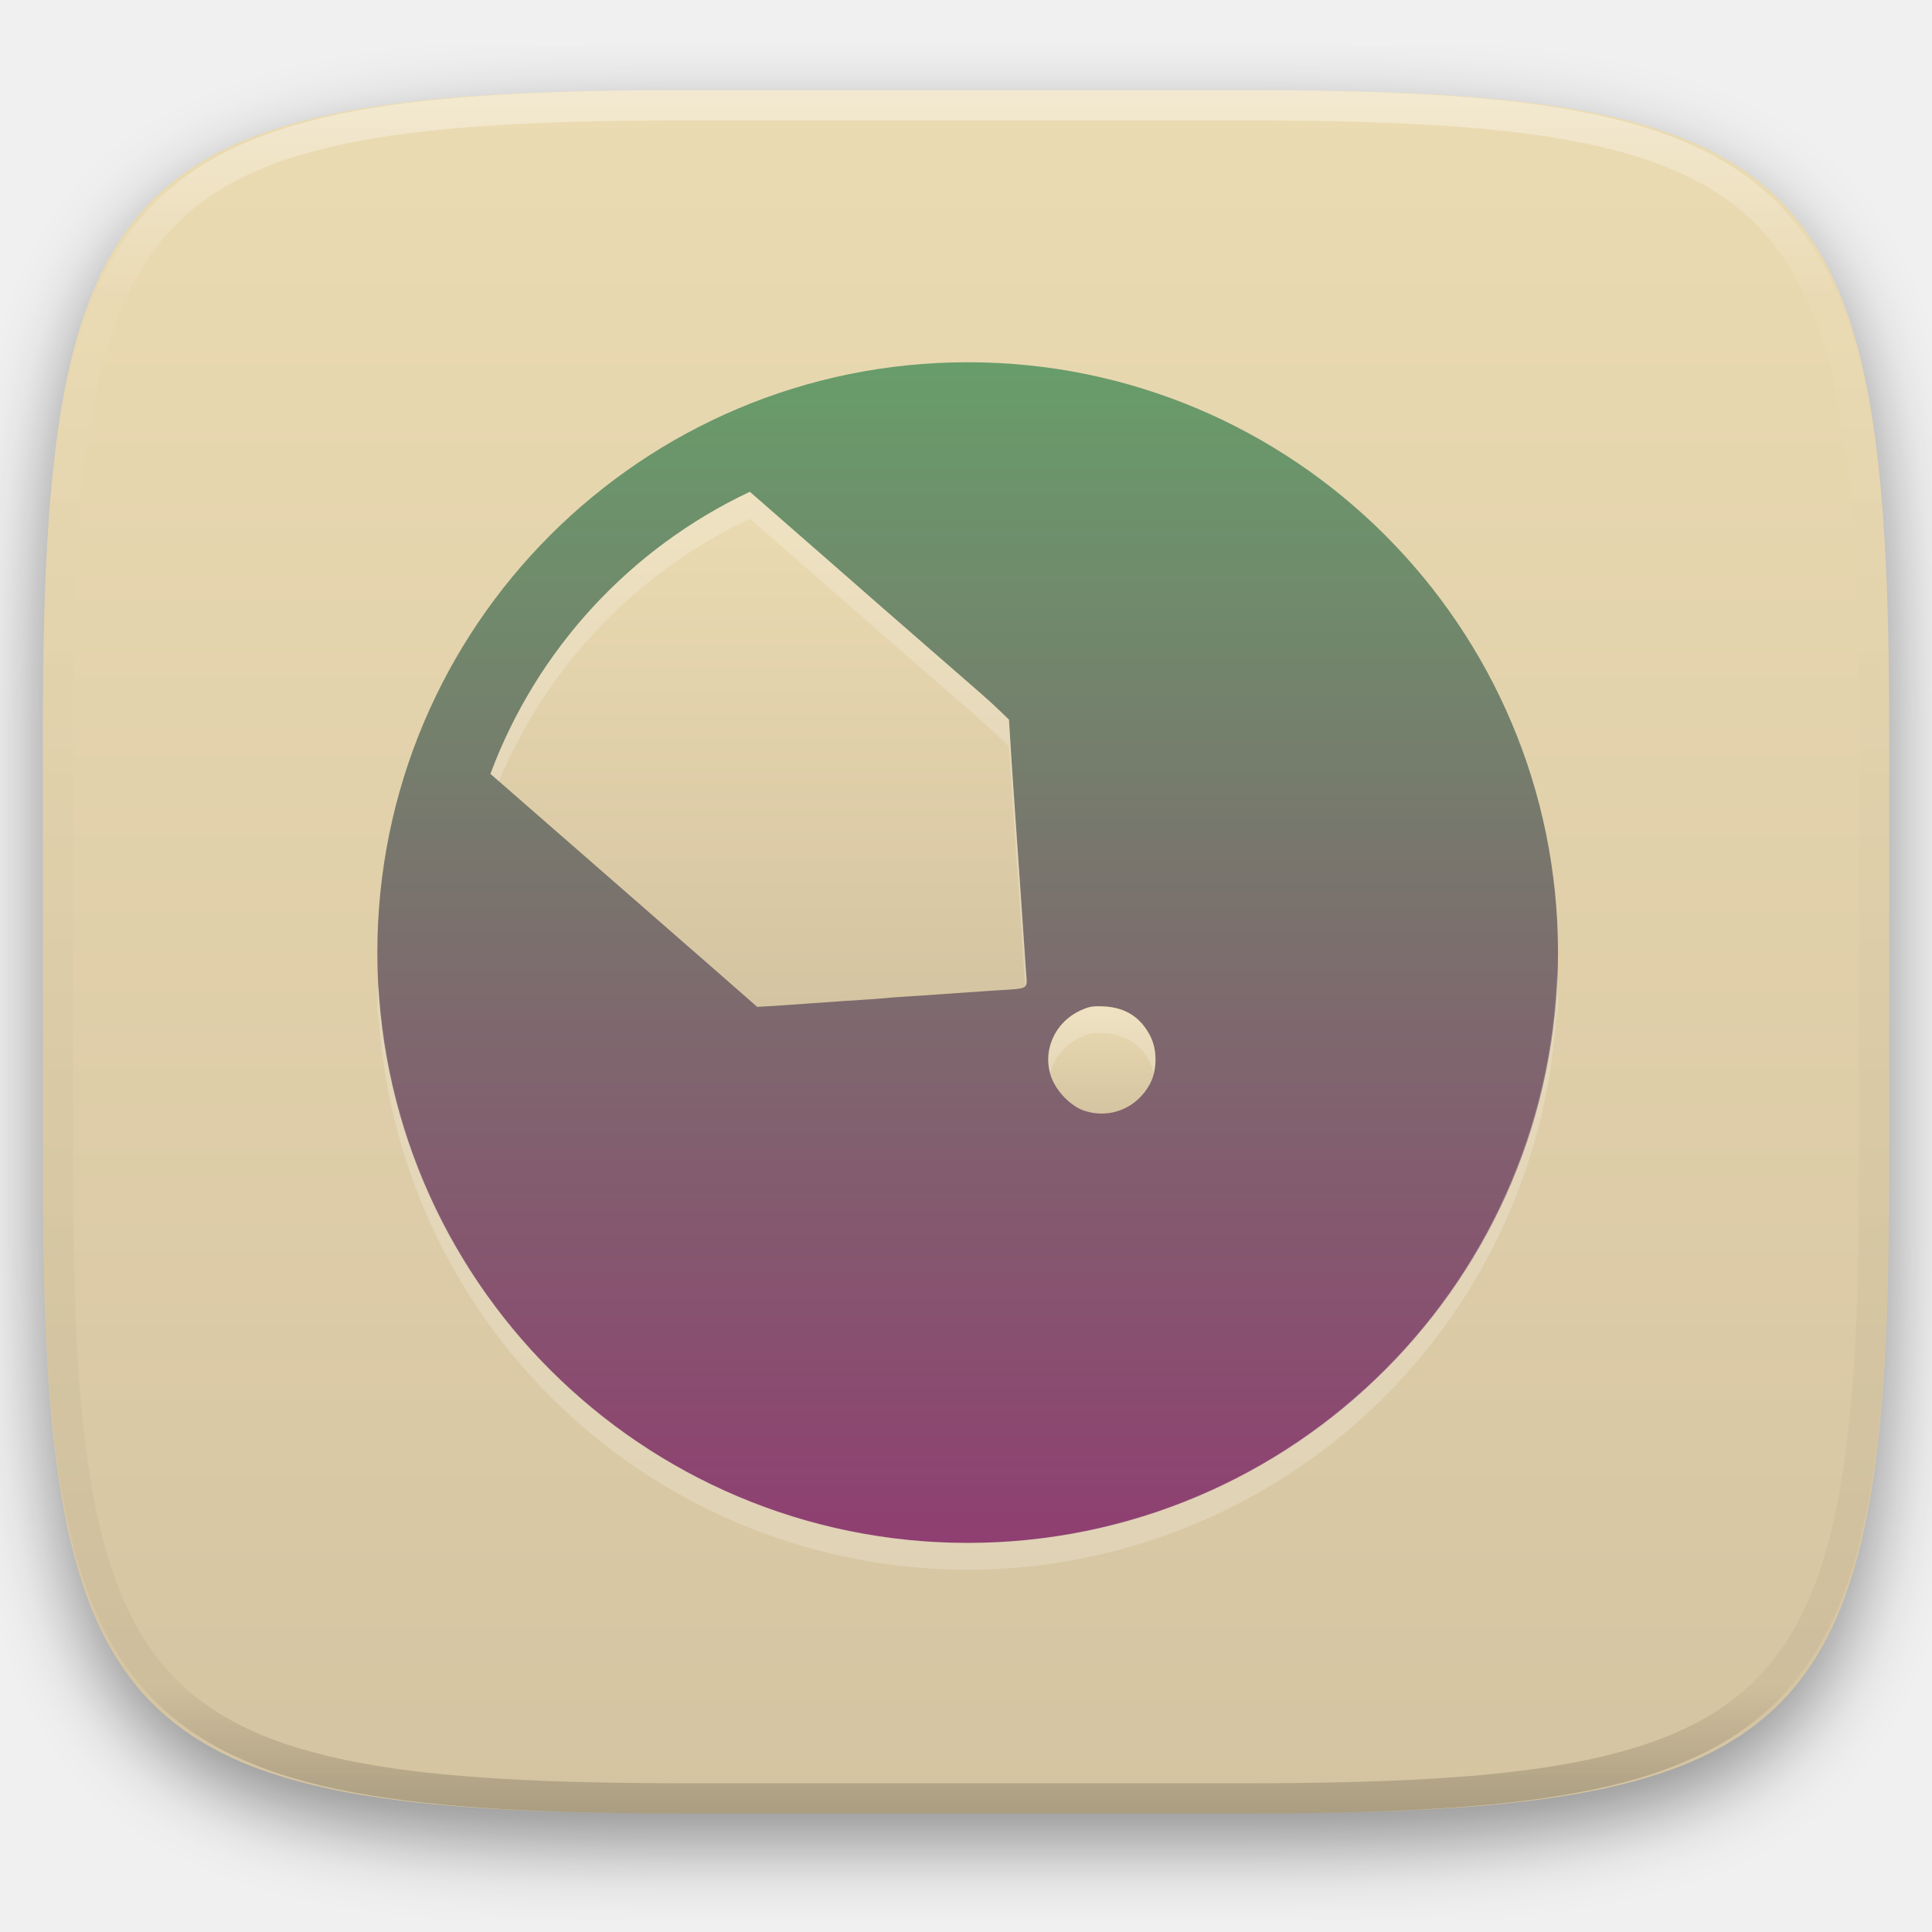
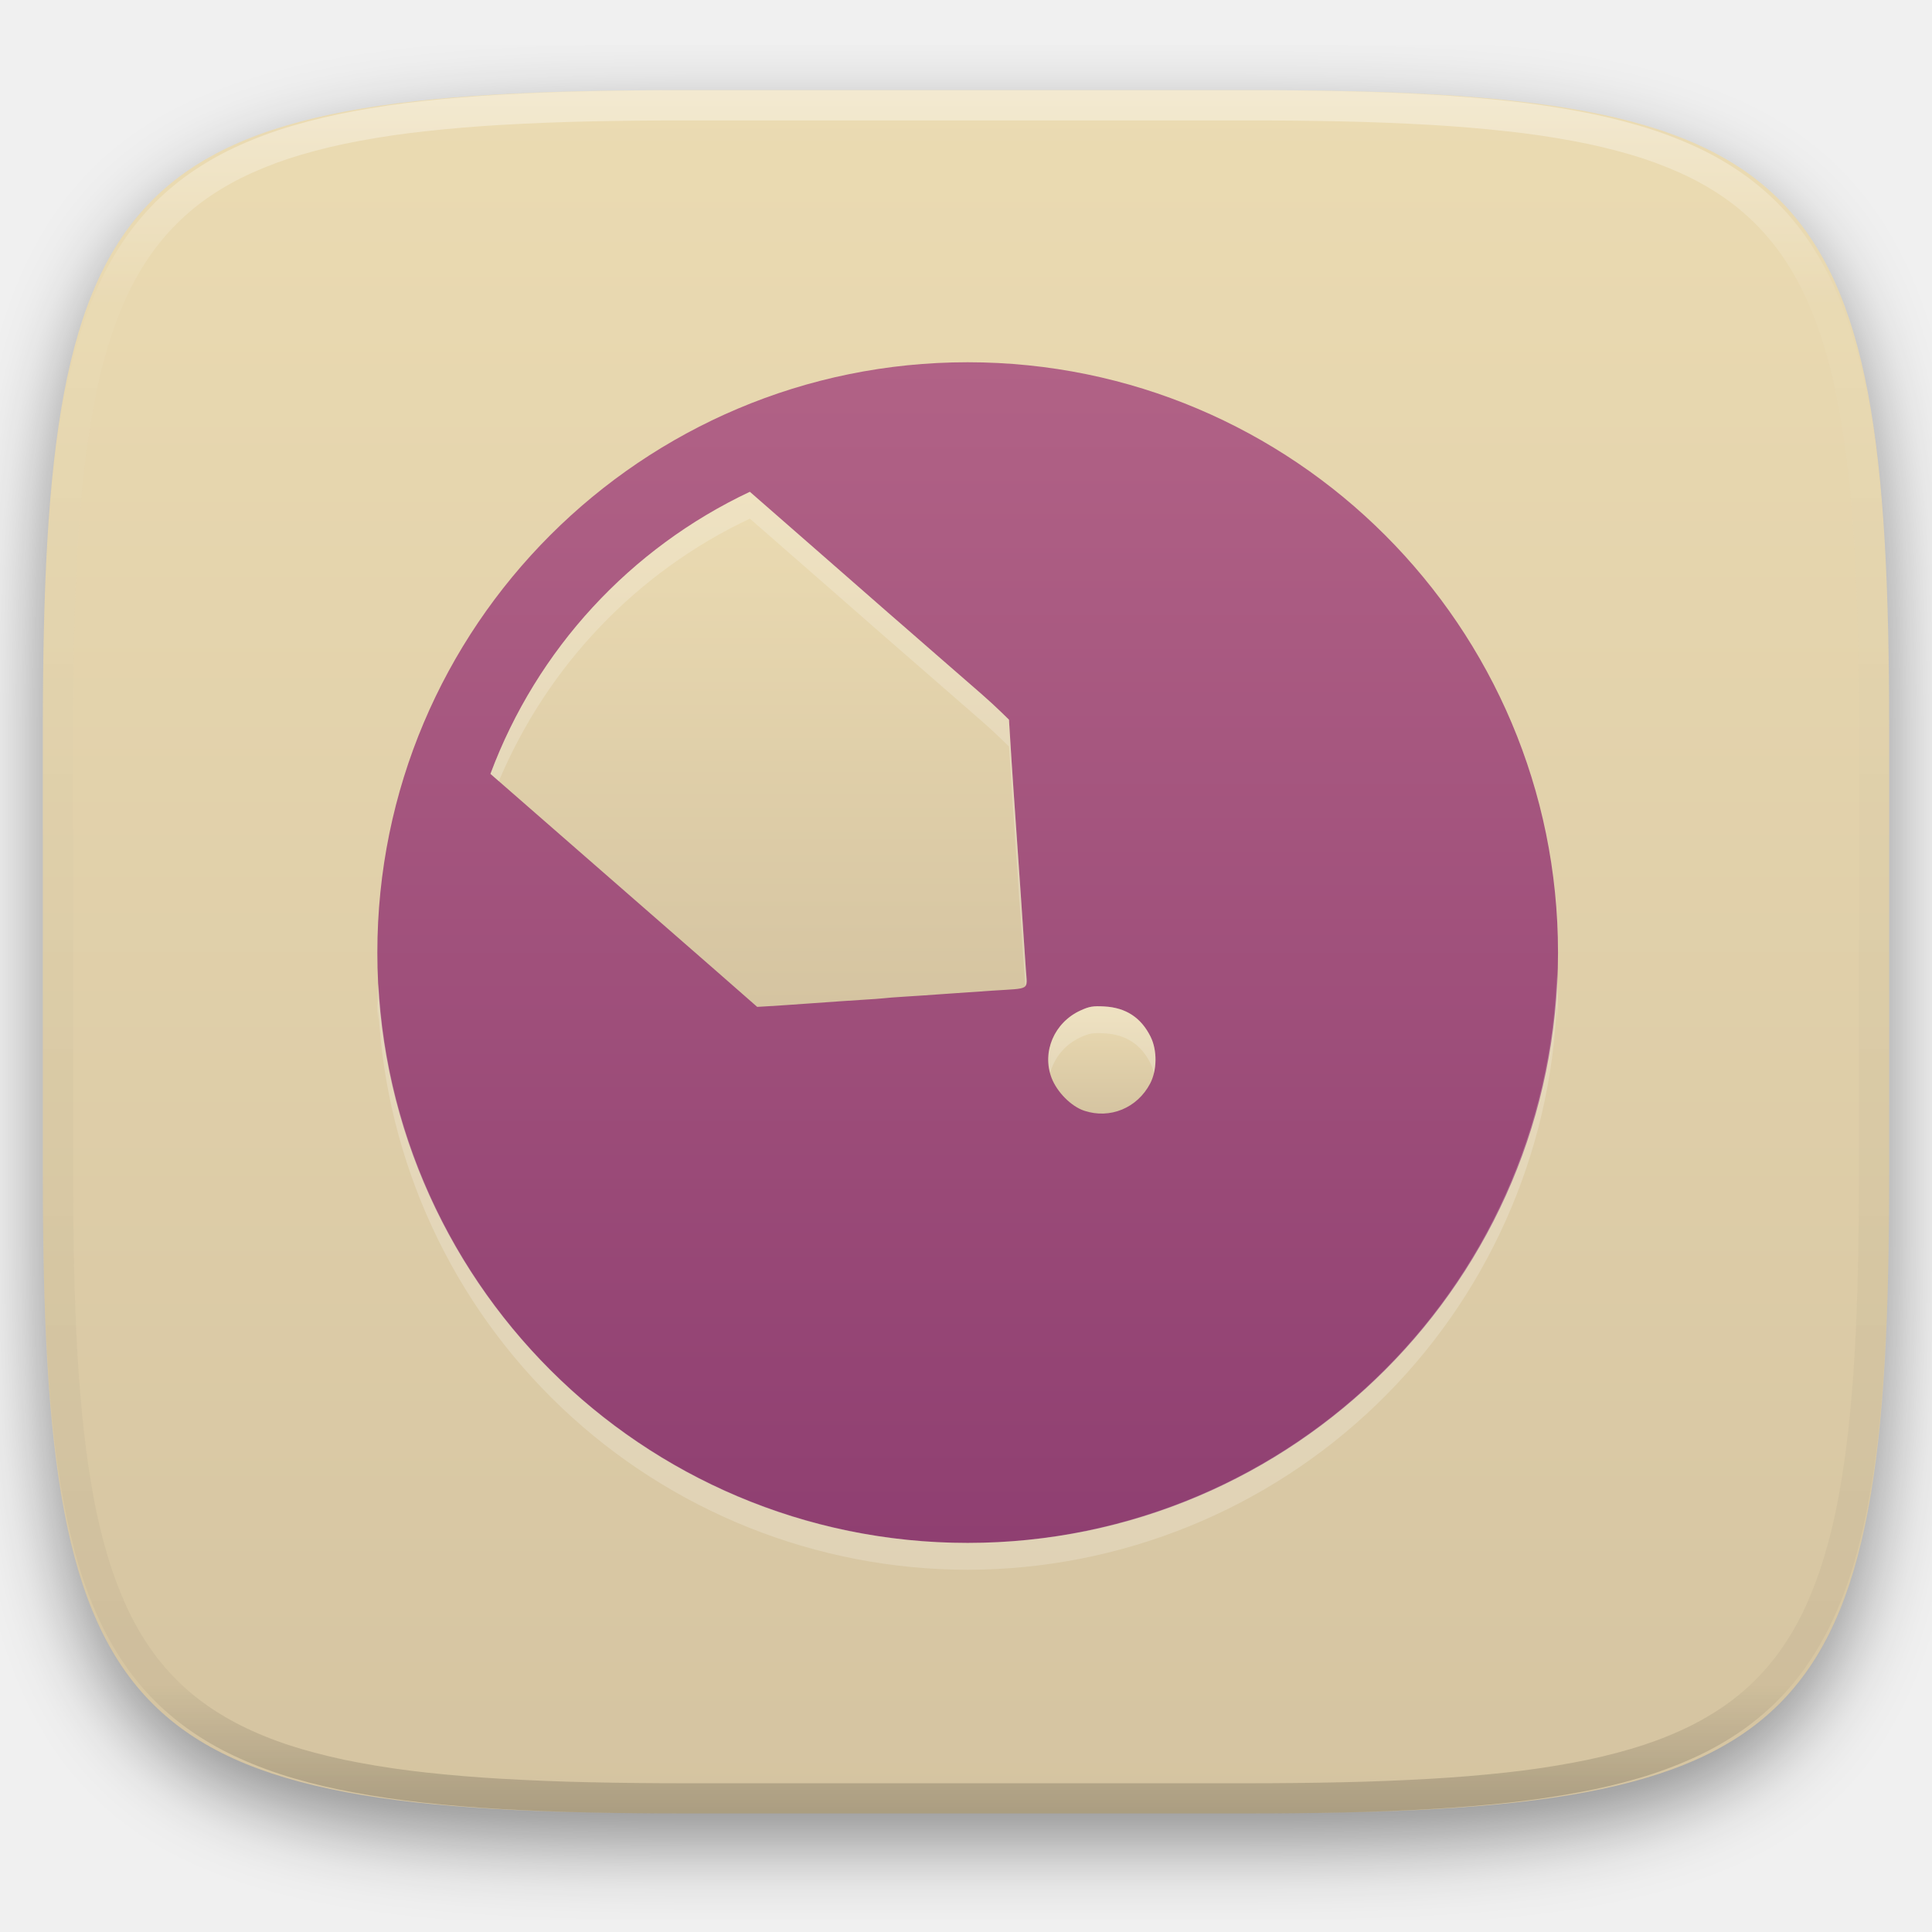
<svg xmlns="http://www.w3.org/2000/svg" width="256" height="256" fill="none" viewBox="0 0 256 256">
  <g clip-path="url(#clip0)">
    <g filter="url(#filter0_d)">
      <path d="m165.685 11.947c74.055 0 84.639 10.557 84.639 84.544v59.251c0 73.986-10.584 84.543-84.639 84.543h-75.37c-74.056 0-84.639-10.557-84.639-84.543v-59.251c0-73.987 10.584-84.544 84.639-84.544h75.37z" fill="url(#paint0_linear)" />
    </g>
    <path d="m128.222 204.444c43.201 0 78.222-35.021 78.222-78.222 0-43.201-35.021-78.222-78.222-78.222-43.201 0-78.222 35.021-78.222 78.222 0 43.201 35.021 78.222 78.222 78.222z" fill="url(#paint1_linear)" />
    <g filter="url(#filter1_f)" opacity=".2">
      <path d="m99.361 68.722c-15.831 7.462-28.218 20.849-34.375 37.375 8.211 7.164 28.076 24.497 29.847 26.056 0.795 0.7 2.36 2.067 3.472 3.041l2.027 1.778 1.417-0.083c0.783-0.043 3.379-0.215 5.764-0.389s5.382-0.382 6.667-0.458c1.284-0.077 2.583-0.167 2.888-0.209 0.306-0.042 1.605-0.147 2.889-0.222s3.597-0.233 5.125-0.347c1.529-0.114 4.427-0.312 6.445-0.445 5.15-0.338 4.592 0.015 4.403-2.819-0.398-5.957-0.847-12.519-1.625-23.625-0.176-2.507-0.377-5.669-0.459-7.014l-0.152-2.444-1.042-1.014c-0.566-0.554-1.714-1.616-2.57-2.361-0.856-0.745-3.266-2.834-5.347-4.653-2.08-1.819-4.179-3.653-4.666-4.069-0.488-0.416-1.589-1.368-2.445-2.125s-4.467-3.918-8.014-7.014c-3.175-2.771-7.376-6.441-10.25-8.958z" />
    </g>
    <path d="m99.361 65.167c-15.831 7.462-28.218 20.848-34.375 37.375 8.211 7.163 28.076 24.496 29.847 26.055 0.795 0.7 2.36 2.067 3.472 3.042l2.027 1.778 1.417-0.084c0.783-0.043 3.379-0.215 5.764-0.389 2.385-0.173 5.382-0.381 6.667-0.458 1.284-0.077 2.583-0.166 2.888-0.208 0.306-0.042 1.605-0.148 2.889-0.222 1.284-0.075 3.597-0.233 5.125-0.348 1.529-0.114 4.427-0.311 6.445-0.444 5.15-0.339 4.592 0.015 4.403-2.82-0.398-5.957-0.847-12.519-1.625-23.625-0.176-2.507-0.377-5.668-0.459-7.013l-0.152-2.444-1.042-1.014c-0.566-0.554-1.714-1.616-2.57-2.361s-3.267-2.834-5.347-4.653c-2.08-1.819-4.179-3.653-4.667-4.069-0.487-0.416-1.588-1.368-2.444-2.125s-4.467-3.918-8.014-7.014c-3.175-2.771-7.376-6.441-10.25-8.958z" fill="url(#paint2_linear)" />
    <g filter="url(#filter2_f)" opacity=".2">
      <path d="m143.676 150.736c-1.738-0.575-3.625-2.474-4.346-4.374-1.305-3.439 0.376-7.335 3.844-8.914 1.173-0.534 1.65-0.614 3.162-0.531 2.858 0.157 4.87 1.478 6.129 4.024 0.886 1.79 0.857 4.432-0.066 6.191-1.706 3.245-5.309 4.734-8.722 3.604h-1e-3z" />
    </g>
    <path d="m143.676 147.181c-1.738-0.576-3.625-2.475-4.346-4.375-1.305-3.438 0.376-7.335 3.844-8.914 1.173-0.534 1.65-0.614 3.162-0.531 2.858 0.158 4.87 1.478 6.129 4.024 0.886 1.79 0.857 4.433-0.066 6.192-1.706 3.245-5.309 4.734-8.722 3.604h-1e-3z" fill="url(#paint3_linear)" />
    <path d="m128.222 48c-20.746 0-40.642 8.241-55.311 22.911-14.67 14.669-22.911 34.565-22.911 55.311 0.014 0.581 0.035 1.163 0.062 1.743 0.473-20.419 8.914-39.843 23.52-54.121 14.605-14.278 34.215-22.277 54.64-22.288 20.42 0.018 40.024 8.021 54.623 22.298s23.036 33.698 23.509 54.112c0.037-0.58 0.067-1.161 0.09-1.743 0-20.746-8.241-40.642-22.91-55.311-14.67-14.67-34.566-22.911-55.312-22.911z" opacity=".2" />
    <path d="m206.292 129.167c-0.761 20.205-9.317 39.33-23.872 53.364-14.555 14.035-33.979 21.888-54.198 21.913-20.017-0.01-39.269-7.695-53.791-21.471-14.523-13.776-23.212-32.595-24.278-52.584-0.069 0.98-0.12 1.962-0.153 2.944 0.023 0.605 0.053 1.209 0.09 1.813 0.018-0.401 0.039-0.801 0.062-1.202 1.066 19.989 9.755 38.809 24.278 52.585 14.523 13.776 33.774 21.46 53.791 21.471 20.219-0.025 39.643-7.879 54.198-21.913 14.555-14.035 23.111-33.16 23.872-53.365 0.042 0.808 0.072 1.616 0.09 2.424 0.028-0.604 0.049-1.208 0.062-1.813-0.013-1.39-0.064-2.779-0.152-4.166z" fill="white" opacity=".2" />
    <path d="m99.361 65.167c-15.831 7.462-28.218 20.848-34.375 37.375 0.306 0.267 0.723 0.632 1.111 0.972 6.451-15.318 18.279-27.729 33.264-34.792 2.874 2.518 7.075 6.187 10.25 8.958 3.547 3.095 7.158 6.257 8.014 7.014 0.856 0.757 1.957 1.709 2.444 2.125 0.488 0.416 2.587 2.25 4.667 4.069s4.491 3.908 5.347 4.653c0.856 0.745 2.004 1.807 2.57 2.361l1.041 1.014 0.153 2.444c0.082 1.345 0.283 4.507 0.459 7.014 0.733 10.453 1.147 16.549 1.527 22.236 0.273-0.346 0.178-0.953 0.098-2.167-0.398-5.957-0.847-12.519-1.625-23.625-0.176-2.507-0.377-5.668-0.459-7.013l-0.153-2.445-1.041-1.014c-0.566-0.554-1.714-1.616-2.57-2.361s-3.267-2.834-5.347-4.653c-2.08-1.819-4.179-3.653-4.667-4.069-0.487-0.416-1.588-1.368-2.444-2.125s-4.467-3.918-8.014-7.014c-3.175-2.771-7.376-6.441-10.25-8.958z" fill="white" opacity=".2" />
    <path d="m146.333 133.361c-1.511-0.083-1.979-6e-3 -3.152 0.528-3.253 1.48-4.899 4.996-4.021 8.264 0.545-1.999 1.955-3.768 4.021-4.709 1.173-0.533 1.641-0.61 3.152-0.527 2.858 0.157 4.879 1.482 6.139 4.027 0.191 0.387 0.318 0.823 0.424 1.271 0.386-1.591 0.254-3.456-0.424-4.826-1.26-2.546-3.281-3.871-6.139-4.028z" fill="white" opacity=".2" />
    <path d="m165.068 11.951c4.328-0.01 8.656 0.039 12.984 0.138 3.875 0.079 7.751 0.226 11.626 0.452 3.453 0.197 6.905 0.481 10.348 0.855 3.059 0.334 6.118 0.786 9.148 1.346 2.715 0.501 5.4 1.14 8.046 1.916 2.4 0.698 4.751 1.562 7.023 2.584 2.115 0.943 4.141 2.063 6.059 3.35 1.839 1.238 3.561 2.653 5.135 4.215 1.564 1.572 2.98 3.281 4.219 5.119 1.289 1.916 2.41 3.94 3.364 6.042 1.023 2.279 1.889 4.618 2.597 7.005 0.777 2.643 1.417 5.325 1.918 8.037 0.561 3.026 1.013 6.072 1.348 9.127 0.374 3.439 0.659 6.877 0.856 10.326 0.226 3.861 0.373 7.732 0.462 11.593 0.088 4.323 0.138 8.646 0.128 12.959v58.212c0.01 4.323-0.04 8.636-0.128 12.959-0.089 3.871-0.236 7.732-0.462 11.593-0.197 3.449-0.482 6.897-0.856 10.326-0.335 3.055-0.787 6.111-1.348 9.137-0.501 2.702-1.141 5.384-1.918 8.027-0.708 2.387-1.574 4.735-2.597 7.005-0.954 2.112-2.075 4.126-3.364 6.042-1.239 1.837-2.655 3.557-4.219 5.119-1.574 1.562-3.296 2.977-5.135 4.215-1.918 1.287-3.944 2.407-6.059 3.35-2.272 1.022-4.623 1.886-7.023 2.594-2.646 0.776-5.331 1.414-8.046 1.906-3.03 0.569-6.089 1.011-9.148 1.346-3.443 0.373-6.895 0.658-10.348 0.854-3.875 0.226-7.751 0.374-11.626 0.462-4.328 0.088-8.656 0.138-12.984 0.128h-74.126c-4.328 0.01-8.656-0.04-12.984-0.128-3.876-0.088-7.751-0.236-11.627-0.462-3.453-0.196-6.905-0.481-10.348-0.854-3.059-0.335-6.118-0.777-9.148-1.346-2.715-0.492-5.4-1.13-8.046-1.906-2.4-0.708-4.751-1.572-7.023-2.594-2.115-0.943-4.141-2.063-6.059-3.35-1.839-1.238-3.561-2.653-5.135-4.215-1.564-1.562-2.98-3.282-4.22-5.119-1.289-1.916-2.41-3.93-3.364-6.042-1.023-2.27-1.889-4.618-2.597-7.005-0.777-2.643-1.416-5.325-1.918-8.027-0.561-3.026-1.013-6.082-1.348-9.137-0.374-3.429-0.659-6.877-0.856-10.326-0.226-3.861-0.374-7.722-0.462-11.593-0.089-4.323-0.138-8.636-0.128-12.959v-58.212c-0.01-4.313 0.039-8.636 0.128-12.959 0.089-3.861 0.236-7.732 0.462-11.593 0.197-3.449 0.482-6.887 0.856-10.326 0.334-3.055 0.787-6.101 1.348-9.127 0.502-2.712 1.141-5.394 1.918-8.037 0.708-2.387 1.574-4.726 2.597-7.005 0.954-2.103 2.075-4.126 3.364-6.042 1.239-1.837 2.656-3.547 4.22-5.119 1.574-1.562 3.295-2.977 5.135-4.215 1.918-1.287 3.944-2.407 6.059-3.35 2.272-1.022 4.623-1.886 7.023-2.584 2.646-0.776 5.331-1.415 8.046-1.916 3.03-0.56 6.089-1.012 9.148-1.346 3.443-0.373 6.895-0.658 10.348-0.855 3.876-0.226 7.751-0.373 11.627-0.452 4.328-0.098 8.656-0.147 12.984-0.138h74.126zm0.01 4.009c4.298-0.01 8.597 0.039 12.895 0.128 3.827 0.088 7.653 0.236 11.479 0.452 3.384 0.197 6.767 0.472 10.131 0.845 2.971 0.314 5.932 0.747 8.863 1.297 2.577 0.472 5.134 1.081 7.653 1.818 2.223 0.648 4.396 1.454 6.501 2.397 1.909 0.855 3.738 1.867 5.469 3.026 1.623 1.091 3.138 2.338 4.525 3.724s2.636 2.898 3.738 4.519c1.16 1.729 2.174 3.547 3.029 5.443 0.945 2.112 1.751 4.284 2.4 6.494 0.748 2.515 1.348 5.06 1.83 7.634 0.541 2.928 0.974 5.875 1.298 8.842 0.374 3.36 0.65 6.73 0.846 10.11 0.217 3.822 0.374 7.634 0.453 11.456 0.088 4.293 0.137 8.577 0.137 12.87v58.212c0 4.293-0.049 8.577-0.137 12.87-0.079 3.822-0.236 7.644-0.453 11.456-0.196 3.38-0.472 6.75-0.846 10.12-0.324 2.957-0.757 5.904-1.298 8.832-0.482 2.574-1.082 5.119-1.83 7.634-0.649 2.22-1.455 4.382-2.4 6.494-0.855 1.896-1.869 3.724-3.029 5.443-1.102 1.631-2.351 3.144-3.738 4.529-1.387 1.376-2.902 2.623-4.525 3.714-1.731 1.159-3.56 2.171-5.469 3.026-2.105 0.953-4.278 1.749-6.501 2.397-2.519 0.737-5.076 1.346-7.653 1.818-2.931 0.55-5.892 0.982-8.863 1.306-3.364 0.364-6.747 0.649-10.131 0.836-3.826 0.216-7.652 0.373-11.479 0.452-4.298 0.098-8.597 0.137-12.895 0.137h-0.01-74.126-0.01c-4.298 0-8.597-0.039-12.895-0.137-3.826-0.079-7.653-0.236-11.479-0.452-3.384-0.187-6.767-0.472-10.131-0.836-2.97-0.324-5.931-0.756-8.863-1.306-2.577-0.472-5.135-1.081-7.653-1.818-2.223-0.648-4.397-1.444-6.502-2.397-1.908-0.855-3.738-1.867-5.469-3.026-1.623-1.091-3.138-2.338-4.525-3.714-1.387-1.385-2.636-2.898-3.738-4.529-1.161-1.719-2.174-3.547-3.03-5.443-0.944-2.112-1.751-4.274-2.4-6.494-0.748-2.515-1.348-5.06-1.829-7.634-0.541-2.928-0.974-5.875-1.298-8.832-0.374-3.37-0.649-6.74-0.846-10.12-0.216-3.812-0.374-7.634-0.453-11.456-0.089-4.293-0.138-8.577-0.138-12.87v-58.212c0-4.293 0.049-8.577 0.138-12.87 0.079-3.822 0.236-7.634 0.453-11.456 0.197-3.38 0.472-6.75 0.846-10.11 0.325-2.967 0.757-5.915 1.298-8.842 0.482-2.574 1.082-5.119 1.829-7.634 0.649-2.211 1.456-4.382 2.4-6.494 0.856-1.896 1.869-3.714 3.03-5.443 1.102-1.621 2.351-3.134 3.738-4.519s2.902-2.633 4.525-3.724c1.731-1.159 3.561-2.171 5.469-3.026 2.105-0.943 4.279-1.749 6.502-2.397 2.518-0.737 5.075-1.346 7.653-1.818 2.931-0.55 5.892-0.983 8.863-1.297 3.364-0.373 6.748-0.648 10.131-0.845 3.826-0.216 7.653-0.363 11.479-0.452 4.298-0.088 8.597-0.138 12.895-0.128h0.01 74.126 0.01z" clip-rule="evenodd" fill="url(#paint4_linear)" fill-rule="evenodd" opacity=".4" />
  </g>
  <defs>
    <filter id="filter0_d" x="-4.324" y="5.947" width="264.648" height="248.338" color-interpolation-filters="sRGB" filterUnits="userSpaceOnUse">
      <feFlood flood-opacity="0" result="BackgroundImageFix" />
      <feColorMatrix in="SourceAlpha" values="0 0 0 0 0 0 0 0 0 0 0 0 0 0 0 0 0 0 127 0" />
      <feOffset dy="4" />
      <feGaussianBlur stdDeviation="5" />
      <feColorMatrix values="0 0 0 0 0 0 0 0 0 0 0 0 0 0 0 0 0 0 0.4 0" />
      <feBlend in2="BackgroundImageFix" result="effect1_dropShadow" />
      <feBlend in="SourceGraphic" in2="effect1_dropShadow" result="shape" />
    </filter>
    <filter id="filter1_f" x="54.986" y="58.722" width="91.061" height="88.25" color-interpolation-filters="sRGB" filterUnits="userSpaceOnUse">
      <feFlood flood-opacity="0" result="BackgroundImageFix" />
      <feBlend in="SourceGraphic" in2="BackgroundImageFix" result="shape" />
      <feGaussianBlur result="effect1_foregroundBlur" stdDeviation="5" />
    </filter>
    <filter id="filter2_f" x="128.889" y="126.889" width="34.222" height="34.222" color-interpolation-filters="sRGB" filterUnits="userSpaceOnUse">
      <feFlood flood-opacity="0" result="BackgroundImageFix" />
      <feBlend in="SourceGraphic" in2="BackgroundImageFix" result="shape" />
      <feGaussianBlur result="effect1_foregroundBlur" stdDeviation="5" />
    </filter>
    <linearGradient id="paint0_linear" x1="5.676" x2="5.676" y1="11.947" y2="240.285" gradientUnits="userSpaceOnUse">
      <stop stop-color="#ebdbb2" offset="1e-7" />
      <stop stop-color="#d5c4a1" offset="1" />
    </linearGradient>
    <linearGradient id="paint1_linear" x1="50" x2="50" y1="48" y2="204.444" gradientUnits="userSpaceOnUse">
-       <stop stop-color="#689d6a" offset="1e-7" />
+       <stop stop-color="#b16286" offset="1e-7" />
      <stop stop-color="#8f3f71" offset="1" />
    </linearGradient>
    <linearGradient id="paint2_linear" x1="64.986" x2="64.986" y1="65.167" y2="133.417" gradientUnits="userSpaceOnUse">
      <stop stop-color="#ebdbb2" offset="1e-7" />
      <stop stop-color="#d5c4a1" offset="1" />
    </linearGradient>
    <linearGradient id="paint3_linear" x1="138.889" x2="138.889" y1="133.333" y2="147.556" gradientUnits="userSpaceOnUse">
      <stop stop-color="#ebdbb2" offset="1e-7" />
      <stop stop-color="#d5c4a1" offset="1" />
    </linearGradient>
    <linearGradient id="paint4_linear" x1="132.082" x2="132.082" y1="11.95" y2="240.29" gradientUnits="userSpaceOnUse">
      <stop stop-color="white" offset="0" />
      <stop stop-color="white" stop-opacity=".098" offset=".125" />
      <stop stop-opacity=".098" offset=".925" />
      <stop stop-opacity=".498" offset="1" />
    </linearGradient>
    <clipPath id="clip0">
      <rect width="256" height="256" fill="white" />
    </clipPath>
  </defs>
</svg>
